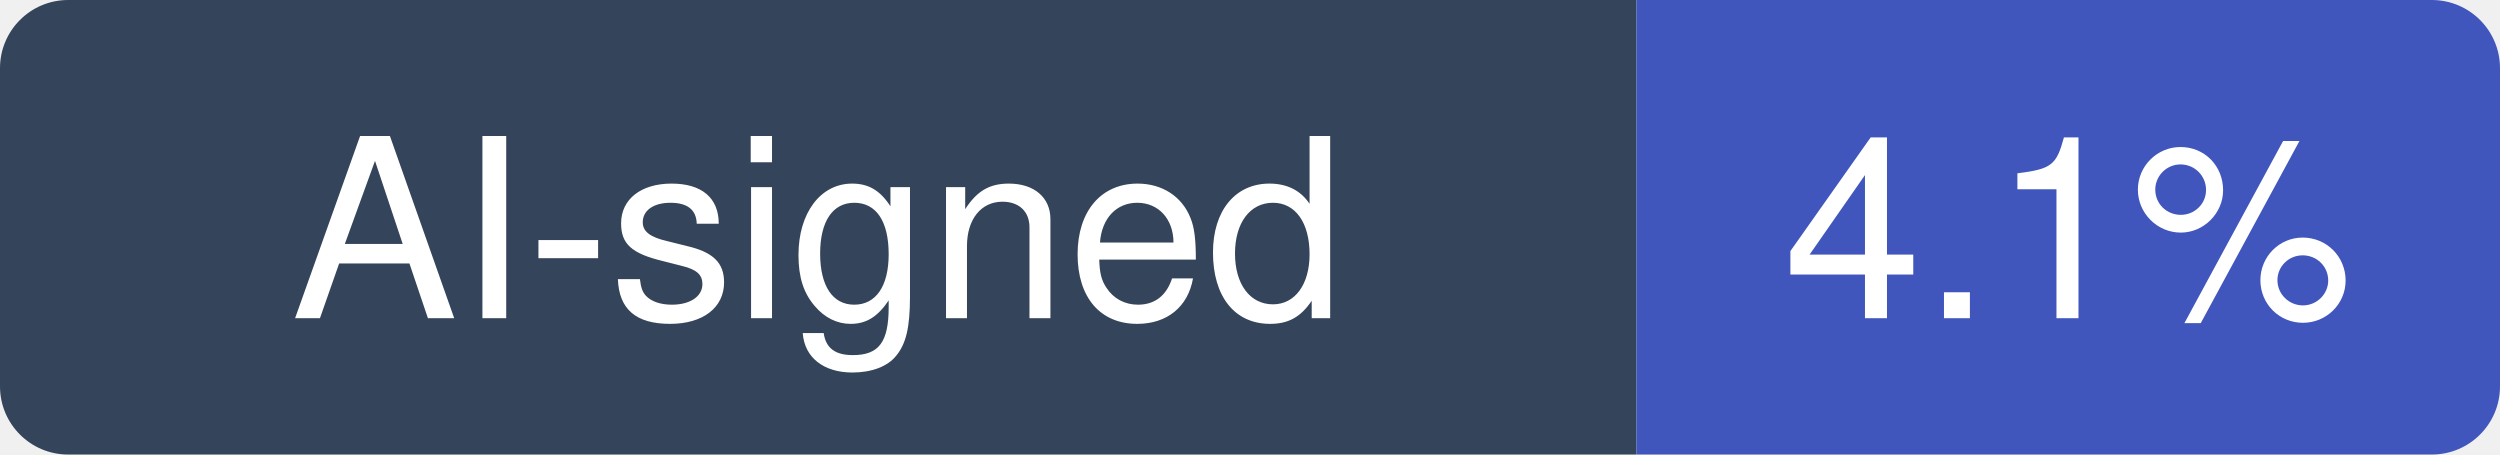
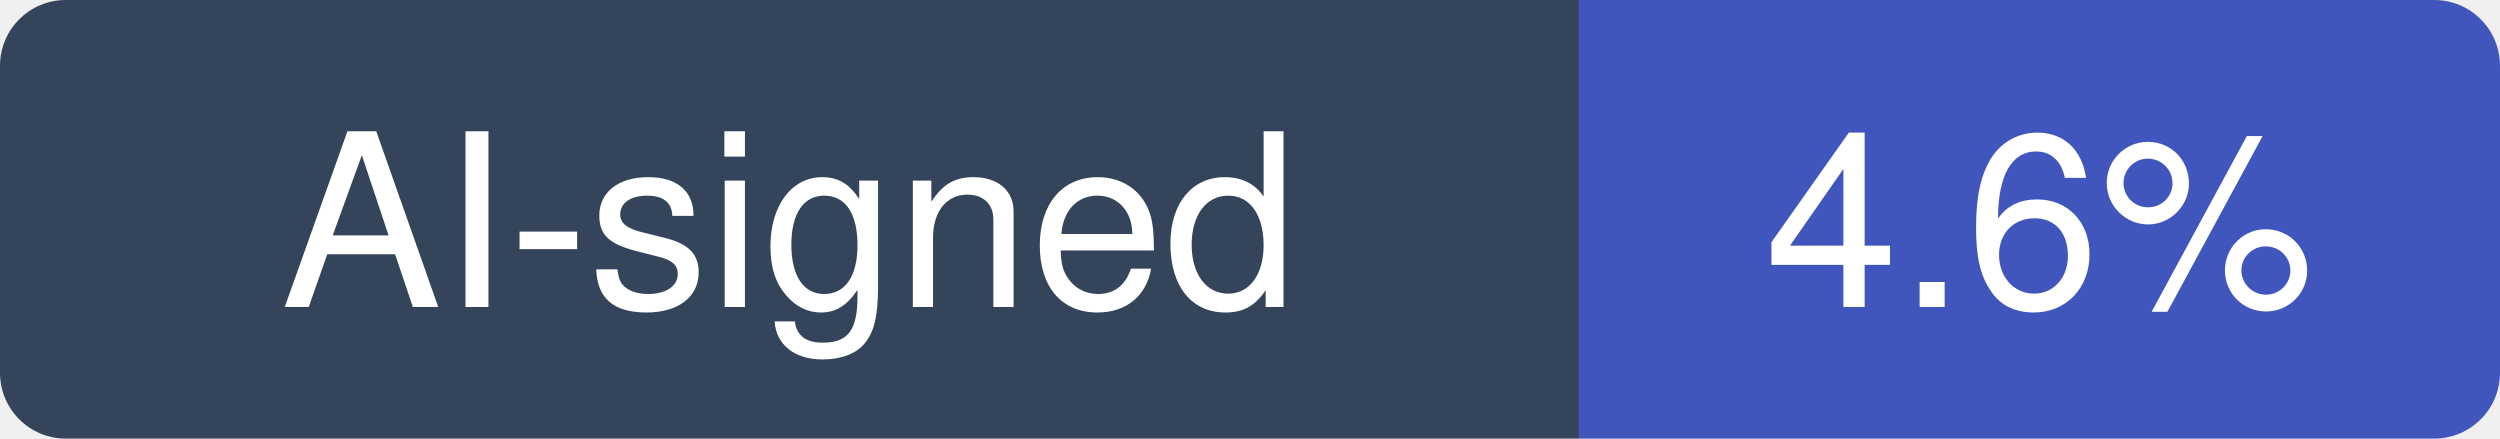
- <svg xmlns="http://www.w3.org/2000/svg" width="110" height="20" viewBox="0 0 110 20" role="img" aria-label="AI-signed: 4.1% of recent commits in QuantumNous/new-api">
+ <svg xmlns="http://www.w3.org/2000/svg" width="114" height="20" viewBox="0 0 114 20" role="img" aria-label="AI-signed: 4.6% of recent commits in QuantumNous/new-api">
  <clipPath id="hm-r">
-     <rect width="110" height="20" rx="3" />
+     <rect width="114" height="20" rx="3" />
  </clipPath>
  <g clip-path="url(#hm-r)">
    <rect width="72" height="20" fill="#34445A" />
-     <rect x="72" width="38" height="20" fill="#4056BC" />
+     <rect x="72" width="42" height="20" fill="#4056BC" />
  </g>
  <g fill="#fff" text-anchor="middle" font-family="Verdana, -apple-system, BlinkMacSystemFont, Segoe UI, Helvetica, Arial, Fira Sans, sans-serif" font-size="11">
    <text x="36" y="14">AI-signed</text>
-     <text x="91" y="14">4.1%</text>
+     <text x="93" y="14">4.6%</text>
  </g>
</svg>
